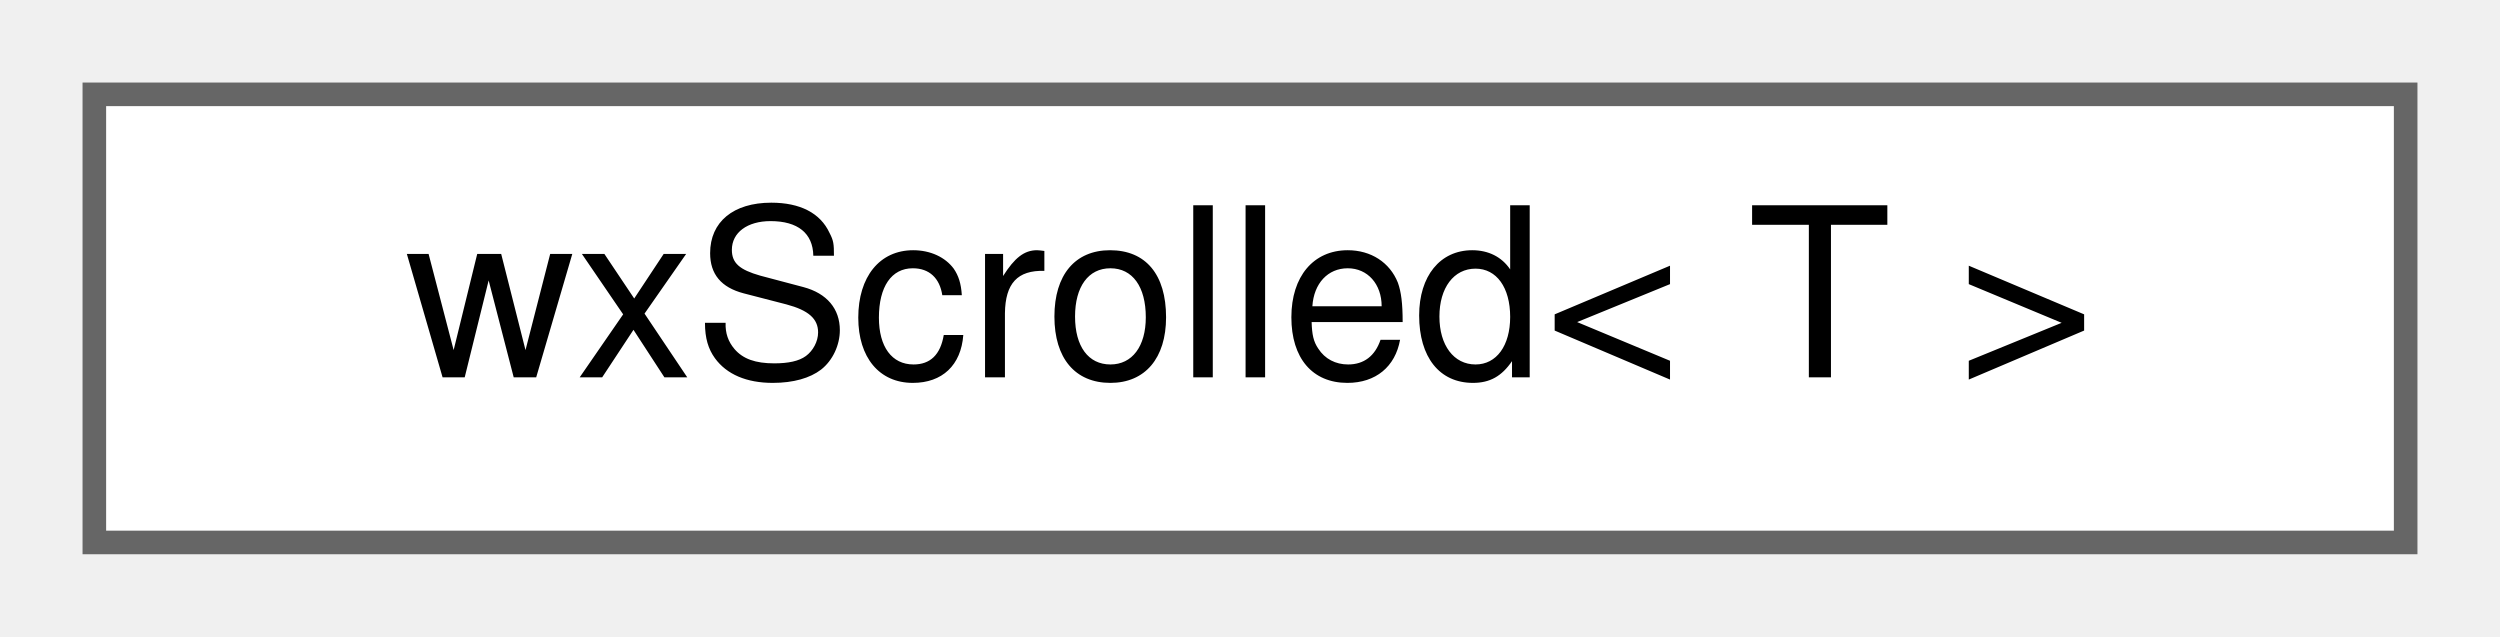
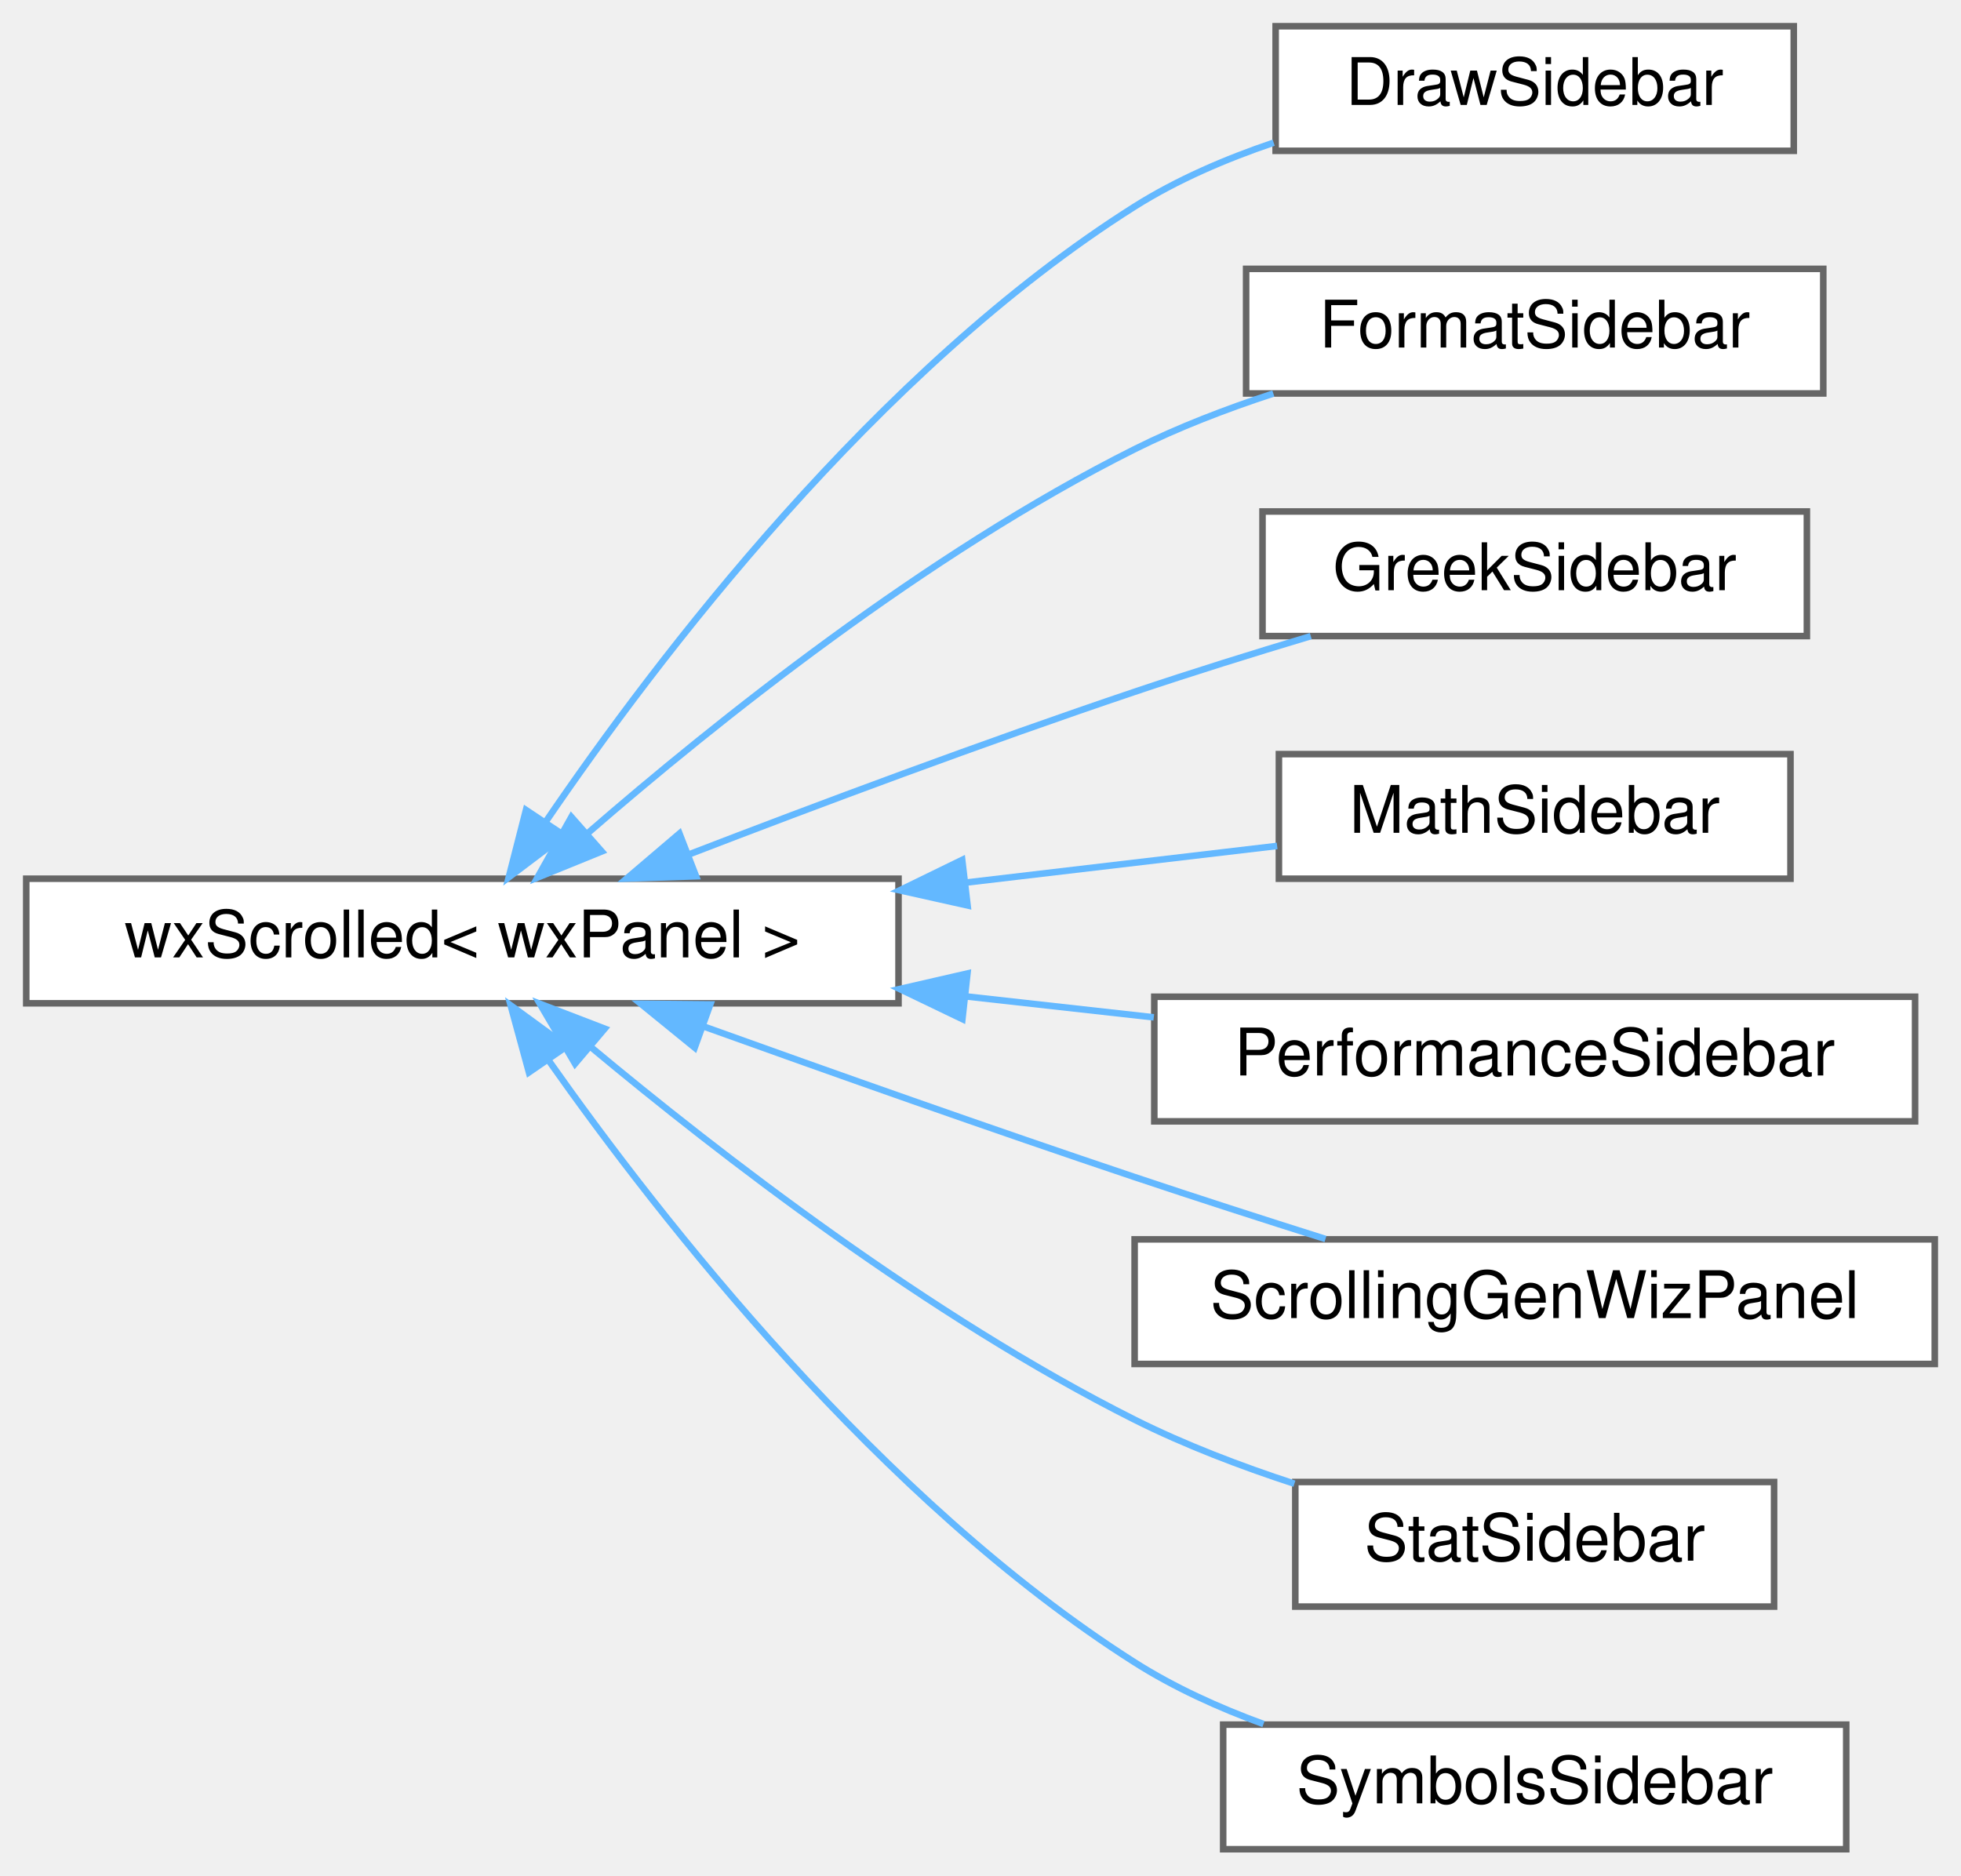
- <svg xmlns="http://www.w3.org/2000/svg" xmlns:xlink="http://www.w3.org/1999/xlink" width="106pt" height="27pt" viewBox="0.00 0.00 106.00 27.00">
-   <g id="graph0" class="graph" transform="scale(1 1) rotate(0) translate(4 23)">
+ <svg xmlns="http://www.w3.org/2000/svg" xmlns:xlink="http://www.w3.org/1999/xlink" width="299pt" height="286pt" viewBox="0.00 0.00 299.00 286.00">
+   <g id="graph0" class="graph" transform="scale(1 1) rotate(0) translate(4 282)">
    <g id="node1" class="node">
      <g id="a_node1">
        <a xlink:href="classwxScrolled.html" target="_top" xlink:title=" ">
-           <polygon fill="white" stroke="#666666" points="98,-19 0,-19 0,0 98,0 98,-19" />
-           <text text-anchor="middle" x="49" y="-7" font-family="Helvetica,sans-Serif" font-size="10.00">wxScrolled&lt; T &gt;</text>
+           <polygon fill="white" stroke="#666666" points="133,-148 0,-148 0,-129 133,-129 133,-148" />
+           <text text-anchor="middle" x="66.5" y="-136" font-family="Helvetica,sans-Serif" font-size="10.00">wxScrolled&lt; wxPanel &gt;</text>
        </a>
      </g>
    </g>
+     <g id="node2" class="node">
+       <g id="a_node2">
+         <a xlink:href="classDrawSidebar.html" target="_top" xlink:title="The class for the sidebar with the draw commands.">
+           <polygon fill="white" stroke="#666666" points="269.5,-278 190.5,-278 190.5,-259 269.5,-259 269.5,-278" />
+           <text text-anchor="middle" x="230" y="-266" font-family="Helvetica,sans-Serif" font-size="10.00">DrawSidebar</text>
+         </a>
+       </g>
+     </g>
+     <g id="edge1" class="edge">
+       <path fill="none" stroke="#63b8ff" d="M79.21,-156.69C96.11,-181.49 129.65,-225.66 169,-250.5 175.44,-254.56 182.84,-257.75 190.2,-260.24" />
+       <polygon fill="#63b8ff" stroke="#63b8ff" points="82.03,-154.6 73.57,-148.21 76.2,-158.48 82.03,-154.6" />
+     </g>
+     <g id="node3" class="node">
+       <g id="a_node3">
+         <a xlink:href="classFormatSidebar.html" target="_top" xlink:title=" ">
+           <polygon fill="white" stroke="#666666" points="274,-241 186,-241 186,-222 274,-222 274,-241" />
+           <text text-anchor="middle" x="230" y="-229" font-family="Helvetica,sans-Serif" font-size="10.00">FormatSidebar</text>
+         </a>
+       </g>
+     </g>
+     <g id="edge2" class="edge">
+       <path fill="none" stroke="#63b8ff" d="M85.66,-154.98C105.03,-171.8 137.25,-197.62 169,-213.5 175.61,-216.81 182.95,-219.63 190.15,-221.99" />
+       <polygon fill="#63b8ff" stroke="#63b8ff" points="87.75,-152.16 77.94,-148.17 83.12,-157.41 87.75,-152.16" />
+     </g>
+     <g id="node4" class="node">
+       <g id="a_node4">
+         <a xlink:href="classGreekSidebar.html" target="_top" xlink:title=" ">
+           <polygon fill="white" stroke="#666666" points="271.5,-204 188.5,-204 188.5,-185 271.5,-185 271.5,-204" />
+           <text text-anchor="middle" x="230" y="-192" font-family="Helvetica,sans-Serif" font-size="10.00">GreekSidebar</text>
+         </a>
+       </g>
+     </g>
+     <g id="edge3" class="edge">
+       <path fill="none" stroke="#63b8ff" d="M100.98,-151.68C120.67,-159.27 146.12,-168.79 169,-176.5 177.66,-179.42 187.09,-182.36 195.86,-184.99" />
+       <polygon fill="#63b8ff" stroke="#63b8ff" points="102.13,-148.37 91.54,-148.02 99.6,-154.89 102.13,-148.37" />
+     </g>
+     <g id="node5" class="node">
+       <g id="a_node5">
+         <a xlink:href="classMathSidebar.html" target="_top" xlink:title=" ">
+           <polygon fill="white" stroke="#666666" points="269,-167 191,-167 191,-148 269,-148 269,-167" />
+           <text text-anchor="middle" x="230" y="-155" font-family="Helvetica,sans-Serif" font-size="10.00">MathSidebar</text>
+         </a>
+       </g>
+     </g>
+     <g id="edge4" class="edge">
+       <path fill="none" stroke="#63b8ff" d="M143.36,-147.42C159.79,-149.36 176.49,-151.32 190.73,-153" />
+       <polygon fill="#63b8ff" stroke="#63b8ff" points="143.53,-143.92 133.19,-146.23 142.71,-150.87 143.53,-143.92" />
+     </g>
+     <g id="node6" class="node">
+       <g id="a_node6">
+         <a xlink:href="classPerformanceSidebar.html" target="_top" xlink:title=" ">
+           <polygon fill="white" stroke="#666666" points="288,-130 172,-130 172,-111 288,-111 288,-130" />
+           <text text-anchor="middle" x="230" y="-118" font-family="Helvetica,sans-Serif" font-size="10.00">PerformanceSidebar</text>
+         </a>
+       </g>
+     </g>
+     <g id="edge5" class="edge">
+       <path fill="none" stroke="#63b8ff" d="M143.2,-130.06C152.86,-128.99 162.62,-127.9 171.92,-126.86" />
+       <polygon fill="#63b8ff" stroke="#63b8ff" points="142.74,-126.59 133.19,-131.18 143.51,-133.55 142.74,-126.59" />
+     </g>
+     <g id="node7" class="node">
+       <g id="a_node7">
+         <a xlink:href="classScrollingGenWizPanel.html" target="_top" xlink:title=" ">
+           <polygon fill="white" stroke="#666666" points="291,-93 169,-93 169,-74 291,-74 291,-93" />
+           <text text-anchor="middle" x="230" y="-81" font-family="Helvetica,sans-Serif" font-size="10.00">ScrollingGenWizPanel</text>
+         </a>
+       </g>
+     </g>
+     <g id="edge6" class="edge">
+       <path fill="none" stroke="#63b8ff" d="M103.34,-125.45C122.73,-118.48 147.11,-109.84 169,-102.5 178.43,-99.34 188.73,-96.02 198.1,-93.06" />
+       <polygon fill="#63b8ff" stroke="#63b8ff" points="101.92,-122.24 93.7,-128.93 104.3,-128.83 101.92,-122.24" />
+     </g>
+     <g id="node8" class="node">
+       <g id="a_node8">
+         <a xlink:href="classStatSidebar.html" target="_top" xlink:title=" ">
+           <polygon fill="white" stroke="#666666" points="266.5,-56 193.5,-56 193.5,-37 266.5,-37 266.5,-56" />
+           <text text-anchor="middle" x="230" y="-44" font-family="Helvetica,sans-Serif" font-size="10.00">StatSidebar</text>
+         </a>
+       </g>
+     </g>
+     <g id="edge7" class="edge">
+       <path fill="none" stroke="#63b8ff" d="M86.1,-122.32C105.61,-106.05 137.74,-81.19 169,-65.5 176.62,-61.68 185.16,-58.42 193.36,-55.74" />
+       <polygon fill="#63b8ff" stroke="#63b8ff" points="83.68,-119.79 78.31,-128.93 88.2,-125.13 83.68,-119.79" />
+     </g>
+     <g id="node9" class="node">
+       <g id="a_node9">
+         <a xlink:href="classSymbolsSidebar.html" target="_top" xlink:title=" ">
+           <polygon fill="white" stroke="#666666" points="277.5,-19 182.5,-19 182.5,0 277.5,0 277.5,-19" />
+           <text text-anchor="middle" x="230" y="-7" font-family="Helvetica,sans-Serif" font-size="10.00">SymbolsSidebar</text>
+         </a>
+       </g>
+     </g>
+     <g id="edge8" class="edge">
+       <path fill="none" stroke="#63b8ff" d="M79.6,-120.36C96.73,-96.05 130.3,-53.09 169,-28.5 174.99,-24.69 181.81,-21.59 188.65,-19.09" />
+       <polygon fill="#63b8ff" stroke="#63b8ff" points="76.65,-118.47 73.86,-128.69 82.42,-122.44 76.65,-118.47" />
+     </g>
  </g>
</svg>
